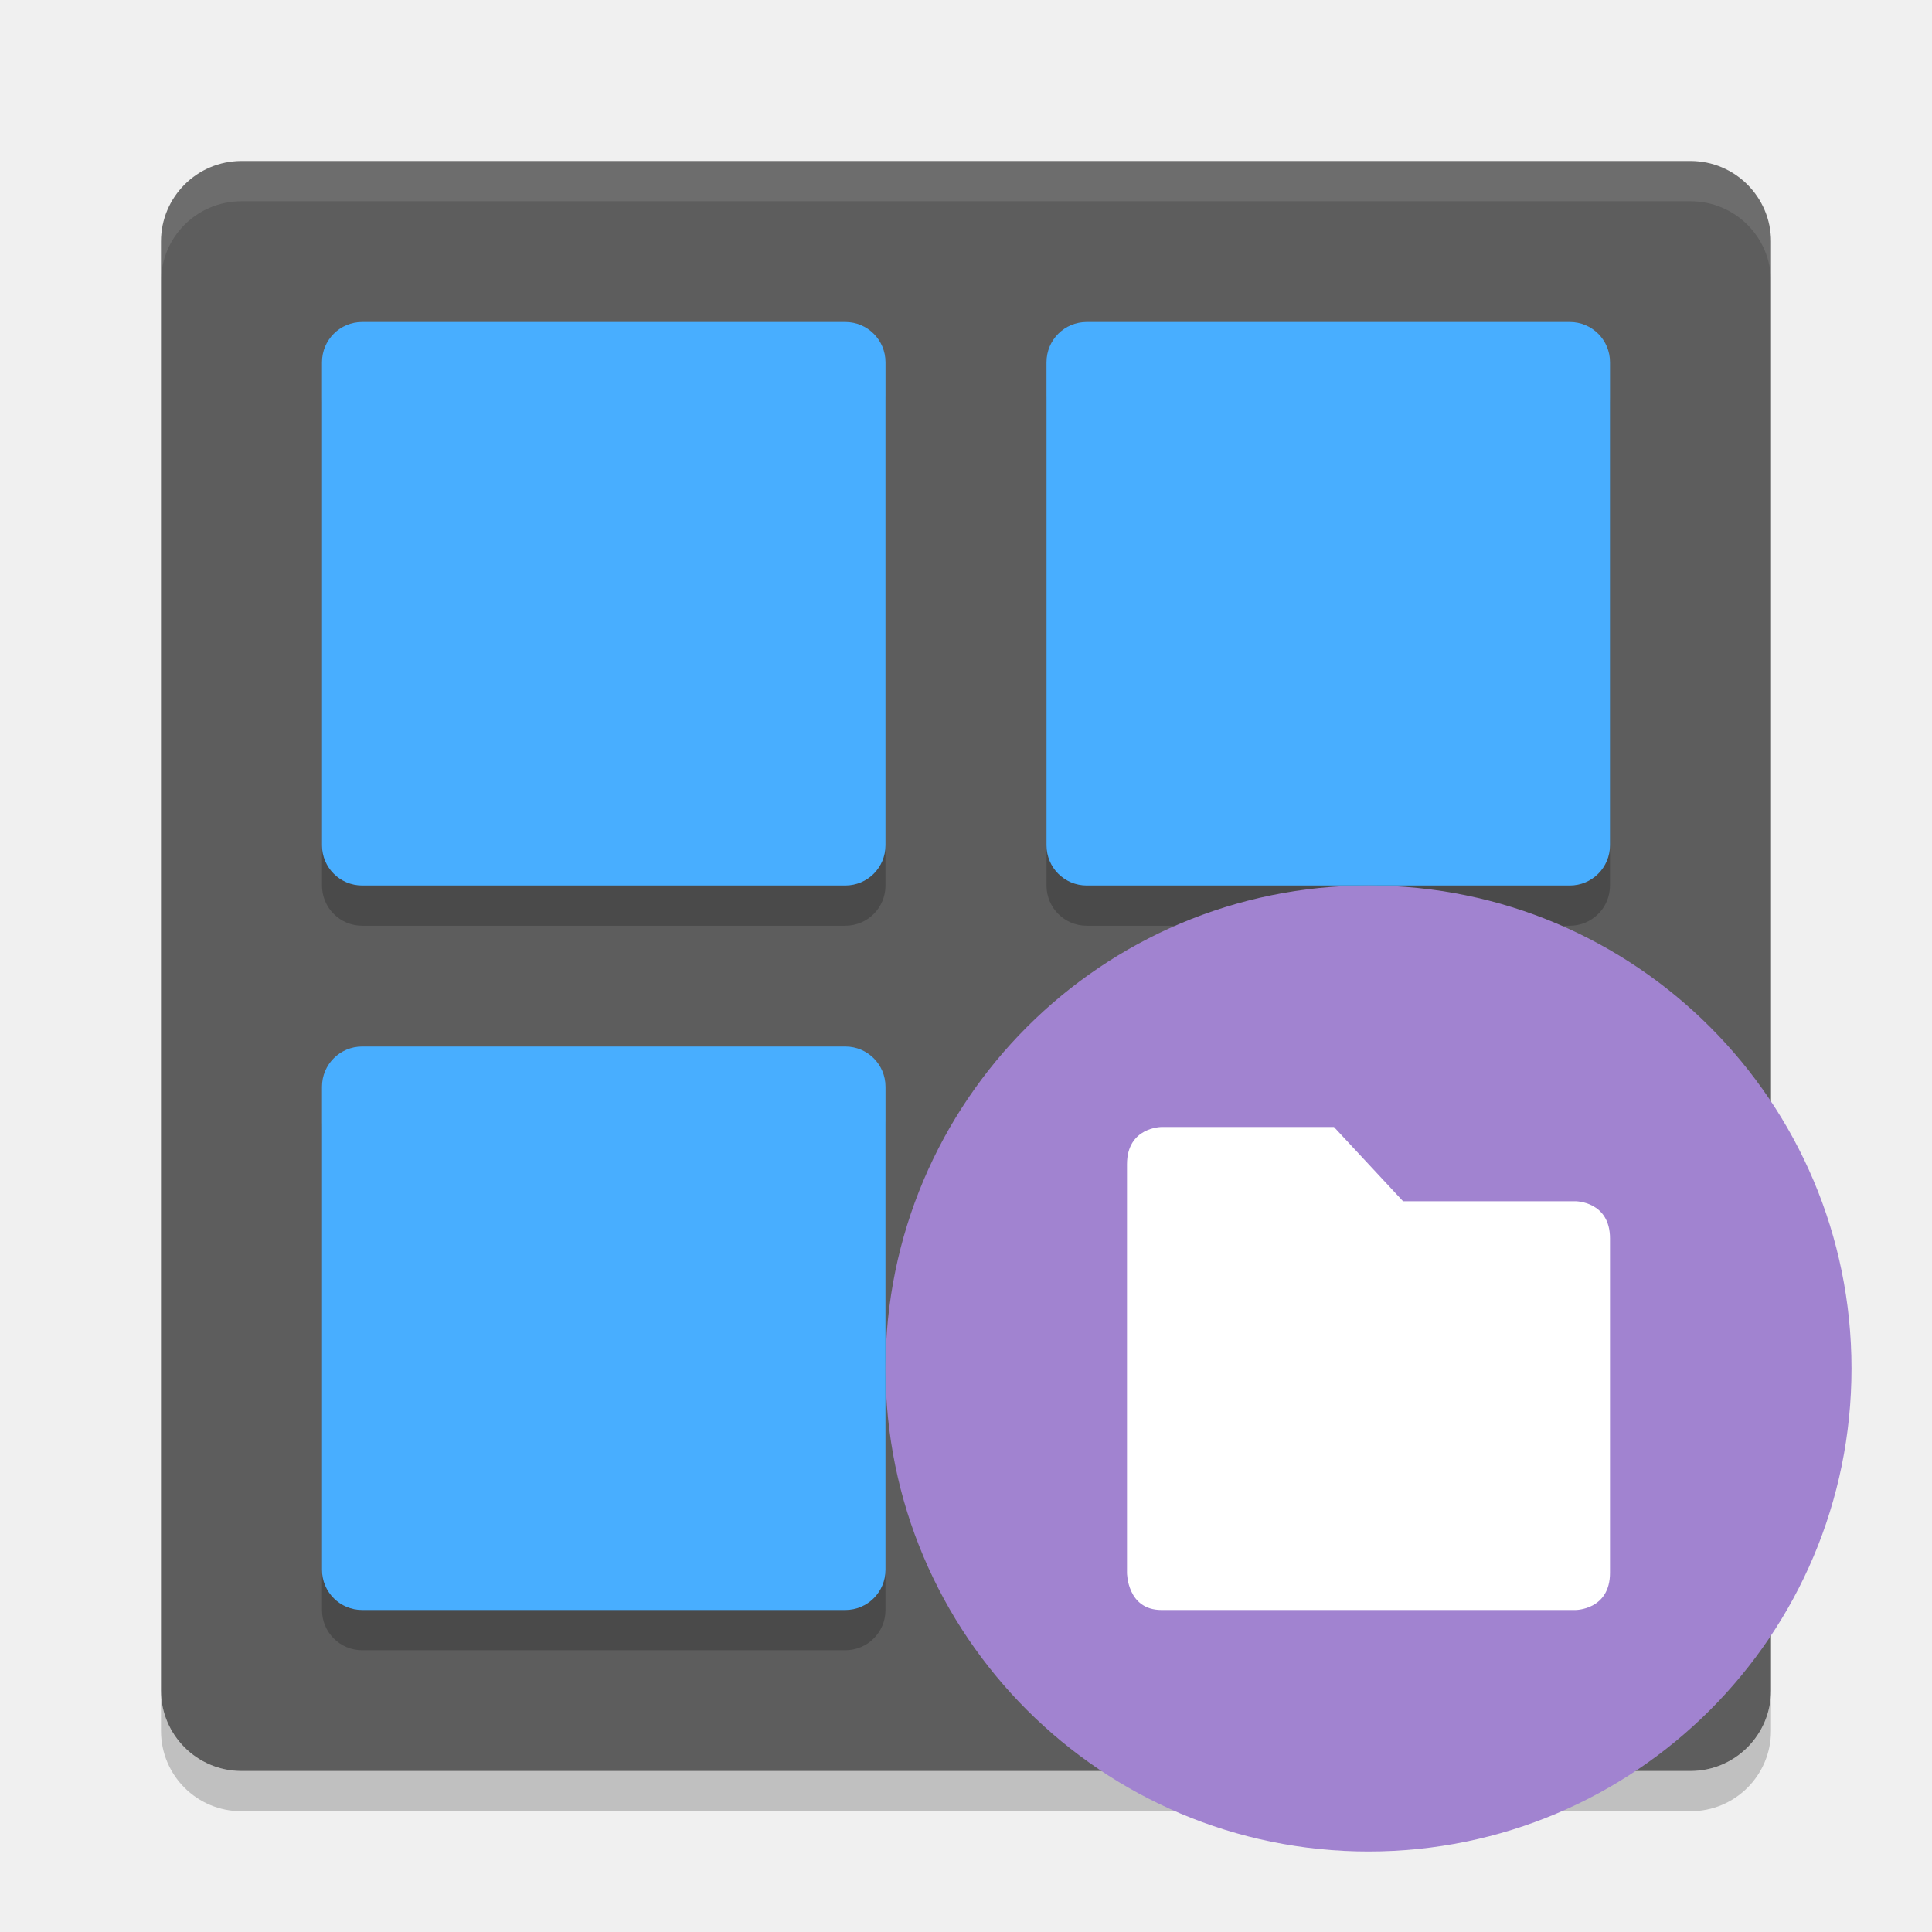
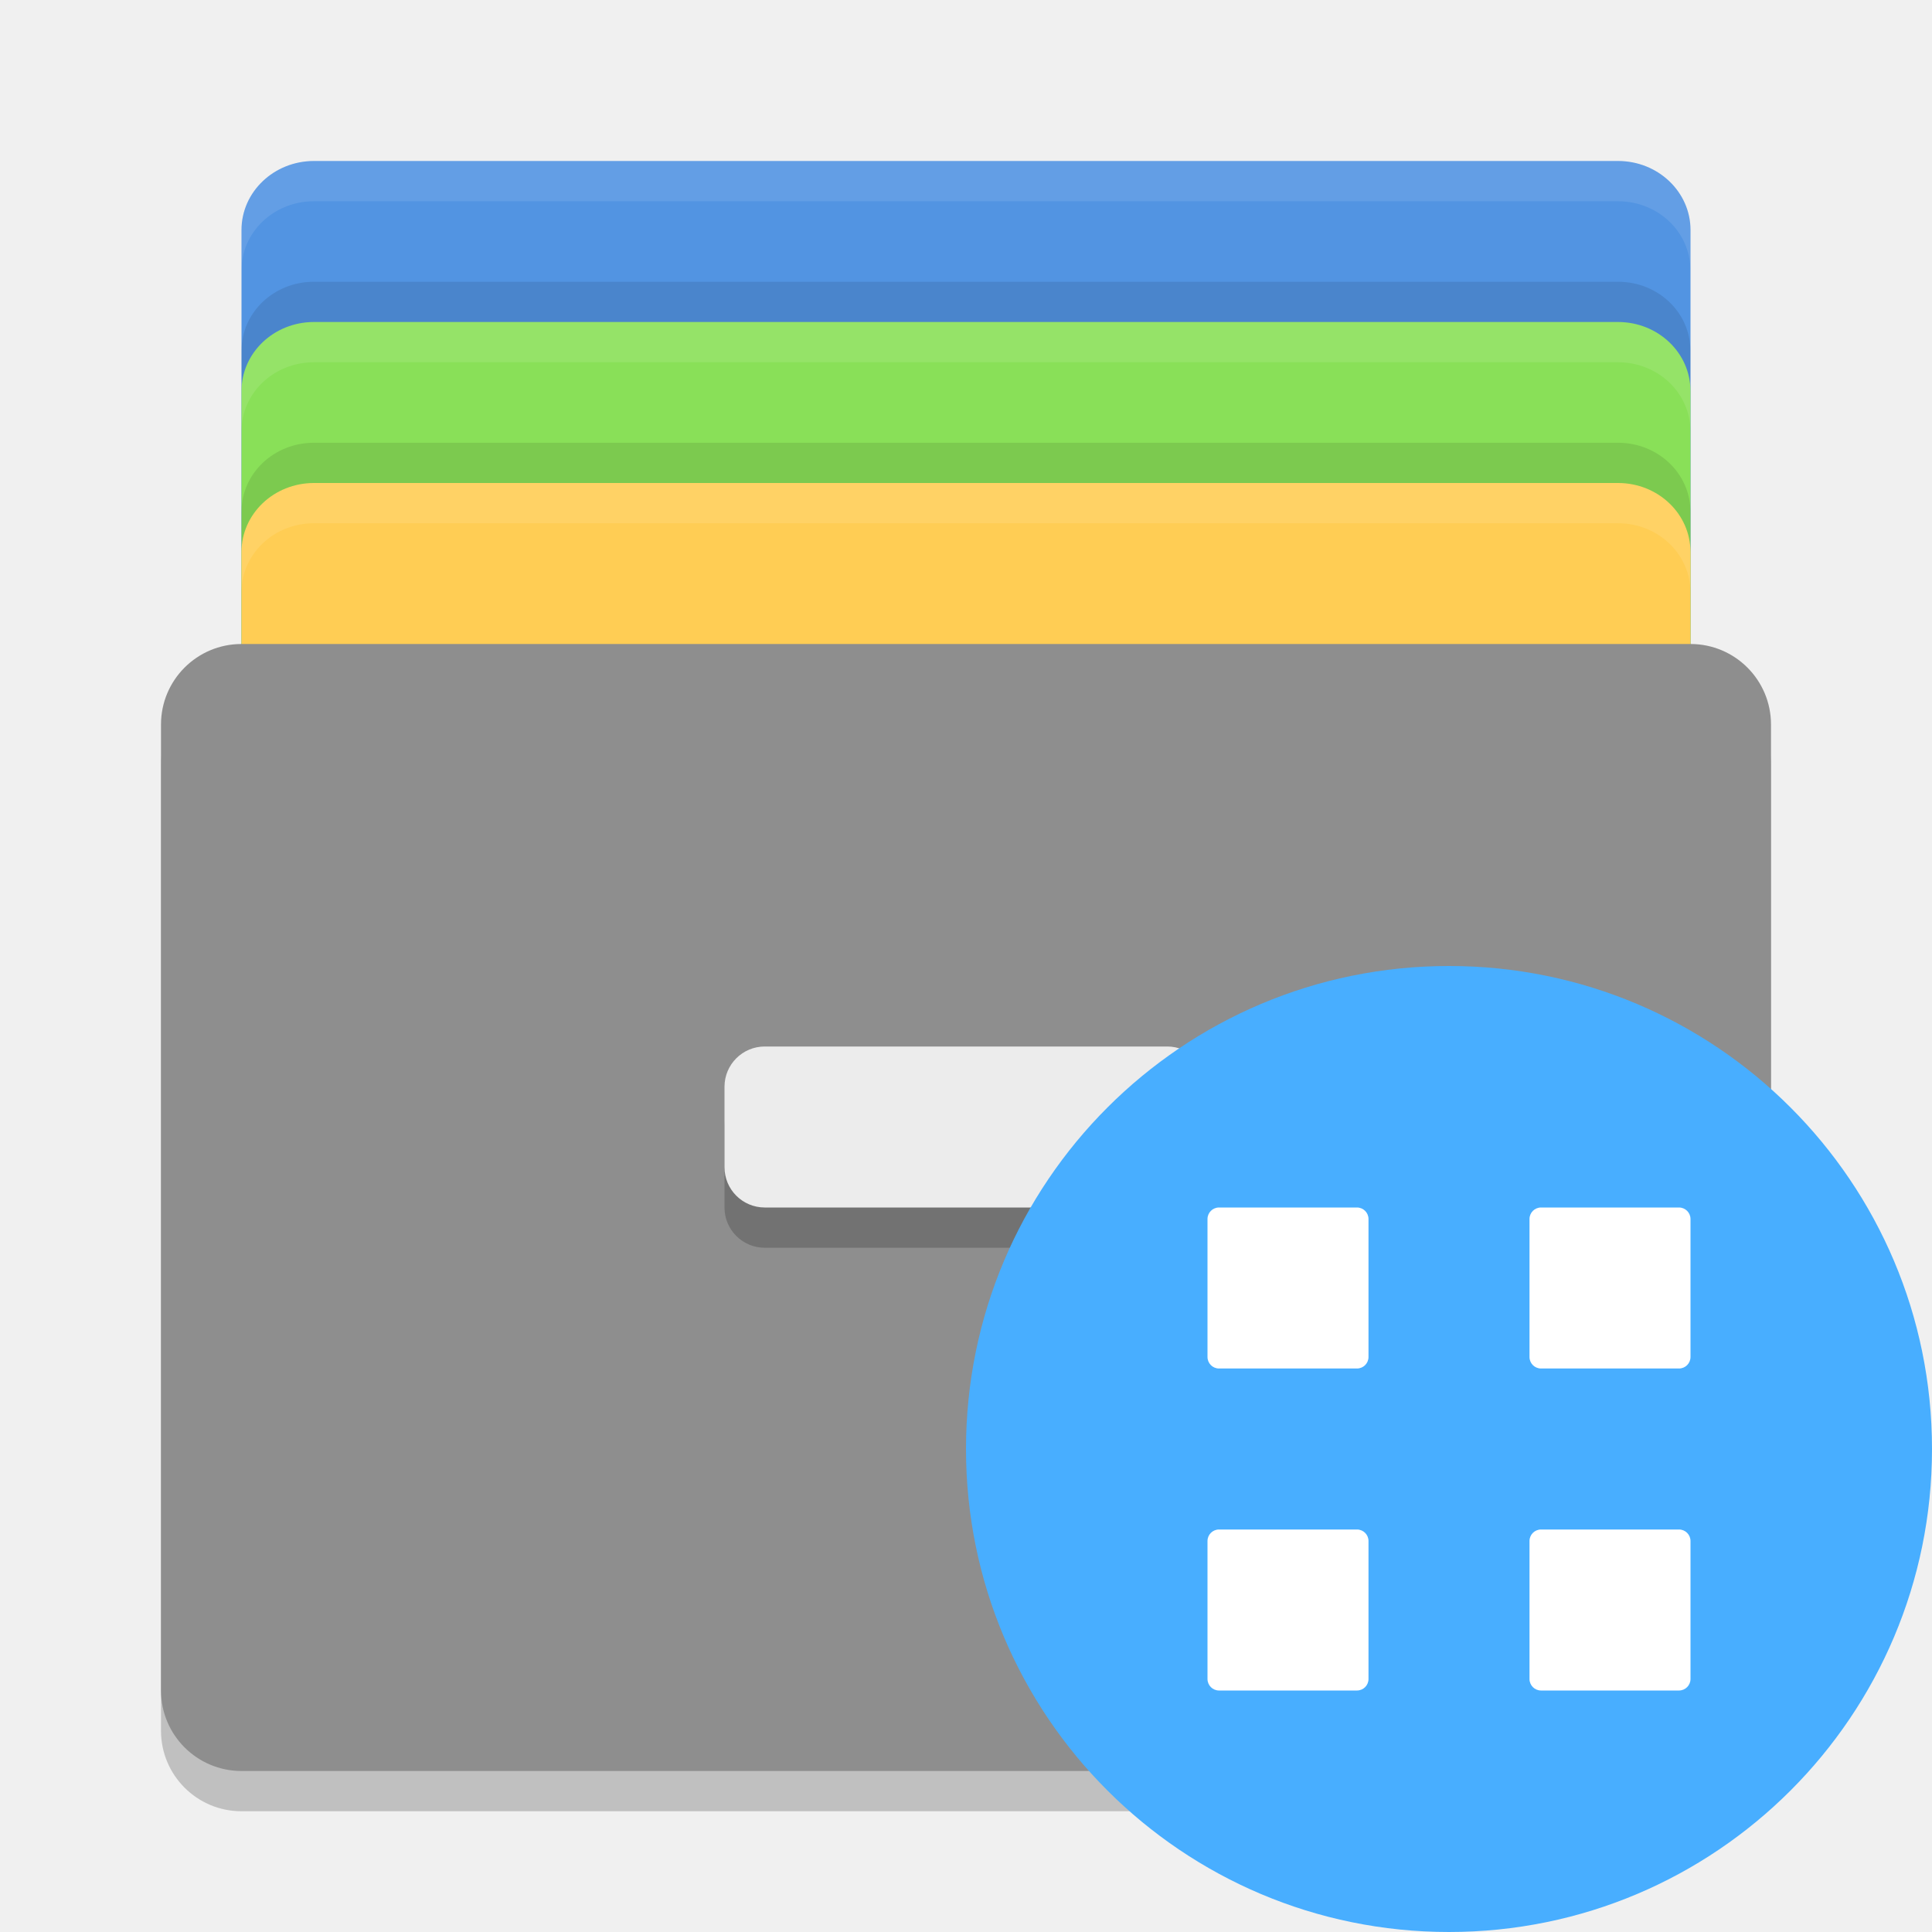
<svg xmlns="http://www.w3.org/2000/svg" height="24" width="24" version="1">
-   <rect style="fill:#5d5d5d" x="-22" y="-22" width="20" height="20" transform="matrix(0,-1,-1,0,0,0)" rx="1" ry="1" />
-   <path style="opacity:0.1;fill:#ffffff" d="M 3,2 C 2.446,2 2,2.446 2,3 v 0.5 c 0,-0.554 0.446,-1 1,-1 h 18 c 0.554,0 1,0.446 1,1 V 3 C 22,2.446 21.554,2 21,2 Z" />
-   <path style="opacity:0.2" d="m 3,22.5 c -0.554,0 -1,-0.446 -1,-1 V 21 c 0,0.554 0.446,1 1,1 h 18 c 0.554,0 1,-0.446 1,-1 v 0.5 c 0,0.554 -0.446,1 -1,1 z" />
-   <g style="opacity:0.2" transform="matrix(0.5,0,0,0.5,0,0.5)">
-     <g>
-       <path d="m 9,8 h 12 c 0.554,0 1,0.446 1,1 v 12 c 0,0.554 -0.446,1 -1,1 H 9 C 8.446,22 8,21.554 8,21 V 9 C 8,8.446 8.446,8 9,8 Z" />
-       <path d="m 27,8 h 12 c 0.554,0 1,0.446 1,1 v 12 c 0,0.554 -0.446,1 -1,1 H 27 c -0.554,0 -1,-0.446 -1,-1 V 9 c 0,-0.554 0.446,-1 1,-1 z" />
-     </g>
-     <g transform="translate(0,18)">
-       <path d="m 9,8 h 12 c 0.554,0 1,0.446 1,1 v 12 c 0,0.554 -0.446,1 -1,1 H 9 C 8.446,22 8,21.554 8,21 V 9 C 8,8.446 8.446,8 9,8 Z" />
-       <path d="m 27,8 h 12 c 0.554,0 1,0.446 1,1 v 12 c 0,0.554 -0.446,1 -1,1 H 27 c -0.554,0 -1,-0.446 -1,-1 V 9 c 0,-0.554 0.446,-1 1,-1 z" />
-     </g>
-   </g>
-   <g style="fill:#48aeff" transform="scale(0.5)">
-     <g>
-       <path d="m 9,8 h 12 c 0.554,0 1,0.446 1,1 v 12 c 0,0.554 -0.446,1 -1,1 H 9 C 8.446,22 8,21.554 8,21 V 9 C 8,8.446 8.446,8 9,8 Z" />
-       <path d="m 27,8 h 12 c 0.554,0 1,0.446 1,1 v 12 c 0,0.554 -0.446,1 -1,1 H 27 c -0.554,0 -1,-0.446 -1,-1 V 9 c 0,-0.554 0.446,-1 1,-1 z" />
-     </g>
-     <g transform="translate(0,18)">
-       <path d="m 9,8 h 12 c 0.554,0 1,0.446 1,1 v 12 c 0,0.554 -0.446,1 -1,1 H 9 C 8.446,22 8,21.554 8,21 V 9 C 8,8.446 8.446,8 9,8 Z" />
-       <path d="m 27,8 h 12 c 0.554,0 1,0.446 1,1 v 12 c 0,0.554 -0.446,1 -1,1 H 27 c -0.554,0 -1,-0.446 -1,-1 V 9 c 0,-0.554 0.446,-1 1,-1 z" />
-     </g>
-   </g>
-   <circle style="fill:#a183d0" r="6" cx="17" cy="17" />
-   <path style="fill:#ffffff" d="m 14,14.462 v 5.077 C 14,19.538 14,20 14.429,20 h 5.143 C 19.571,20 20,20 20,19.538 v -4.154 c 0,-0.462 -0.429,-0.462 -0.429,-0.462 H 17.429 L 16.571,14 H 14.429 C 14.429,14 14,14 14,14.462 Z" />
+   <rect style="fill:#5294e2" rx=".9" ry=".857" height="12" width="18" y="2" x="3" />
+   <rect style="fill:#89e058" rx=".9" ry=".857" height="12" width="18" y="4" x="3" />
+   <rect style="fill:#ffcd54" rx=".9" ry=".857" height="12" width="18" y="6" x="3" />
+   <rect style="opacity:.2" rx="1" ry="1" height="14" width="20" y="8.5" x="2" />
+   <rect style="fill:#8e8e8e" rx="1" ry="1" height="14" width="20" y="8" x="2" />
+   <path style="opacity:.1;fill:#ffffff" d="m3.9 2c-0.499 0-0.9 0.383-0.9 0.857v0.5c0-0.475 0.402-0.857 0.9-0.857h16.199c0.499 0 0.9 0.383 0.9 0.857v-0.5c0-0.475-0.402-0.857-0.9-0.857h-16.199z" />
+   <path style="opacity:.1;fill:#ffffff" d="m3.9 4c-0.499 0-0.9 0.383-0.9 0.857v0.5c0-0.475 0.402-0.857 0.9-0.857h16.199c0.499 0 0.9 0.383 0.9 0.857v-0.5c0-0.475-0.402-0.857-0.9-0.857h-16.199z" />
+   <path style="opacity:.1;fill:#ffffff" d="m3.9 6c-0.499 0-0.9 0.383-0.9 0.857v0.5c0-0.475 0.402-0.857 0.9-0.857h16.199c0.499 0 0.9 0.383 0.9 0.857v-0.5c0-0.475-0.402-0.857-0.9-0.857h-16.199z" />
+   <path style="opacity:.1" d="m3.9 3.5c-0.499 0-0.9 0.383-0.9 0.857v0.5c0-0.475 0.402-0.857 0.9-0.857h16.199c0.499 0 0.9 0.383 0.9 0.857v-0.5c0-0.475-0.402-0.857-0.9-0.857h-16.199z" />
+   <path style="opacity:.1" d="m3.9 5.5c-0.499 0-0.9 0.383-0.9 0.857v0.5c0-0.475 0.402-0.857 0.9-0.857h16.199c0.499 0 0.9 0.383 0.9 0.857v-0.5c0-0.475-0.402-0.857-0.9-0.857h-16.199z" />
+   <rect style="opacity:.2" rx=".5" ry=".5" height="2" width="6" y="13.5" x="9" />
+   <rect style="fill:#ececec" rx=".5" ry=".5" height="2" width="6" y="13" x="9" />
+   <circle cx="18" style="fill:#48aeff" r="6" cy="18" />
+   <path style="fill:#ffffff" d="m15.143 15h1.714c0.079 0 0.143 0.064 0.143 0.143v1.714c0 0.079-0.064 0.143-0.143 0.143h-1.714c-0.079 0-0.143-0.064-0.143-0.143v-1.714c0-0.079 0.064-0.143 0.143-0.143z" />
+   <path style="fill:#ffffff" d="m19.143 15h1.714c0.079 0 0.143 0.064 0.143 0.143v1.714c0 0.079-0.064 0.143-0.143 0.143h-1.714c-0.079 0-0.143-0.064-0.143-0.143v-1.714c0-0.079 0.064-0.143 0.143-0.143z" />
+   <path style="fill:#ffffff" d="m15.143 19h1.714c0.079 0 0.143 0.064 0.143 0.143v1.714c0 0.079-0.064 0.143-0.143 0.143h-1.714c-0.079 0-0.143-0.064-0.143-0.143v-1.714c0-0.079 0.064-0.143 0.143-0.143z" />
+   <path style="fill:#ffffff" d="m19.143 19h1.714c0.079 0 0.143 0.064 0.143 0.143v1.714c0 0.079-0.064 0.143-0.143 0.143h-1.714c-0.079 0-0.143-0.064-0.143-0.143v-1.714c0-0.079 0.064-0.143 0.143-0.143z" />
</svg>
